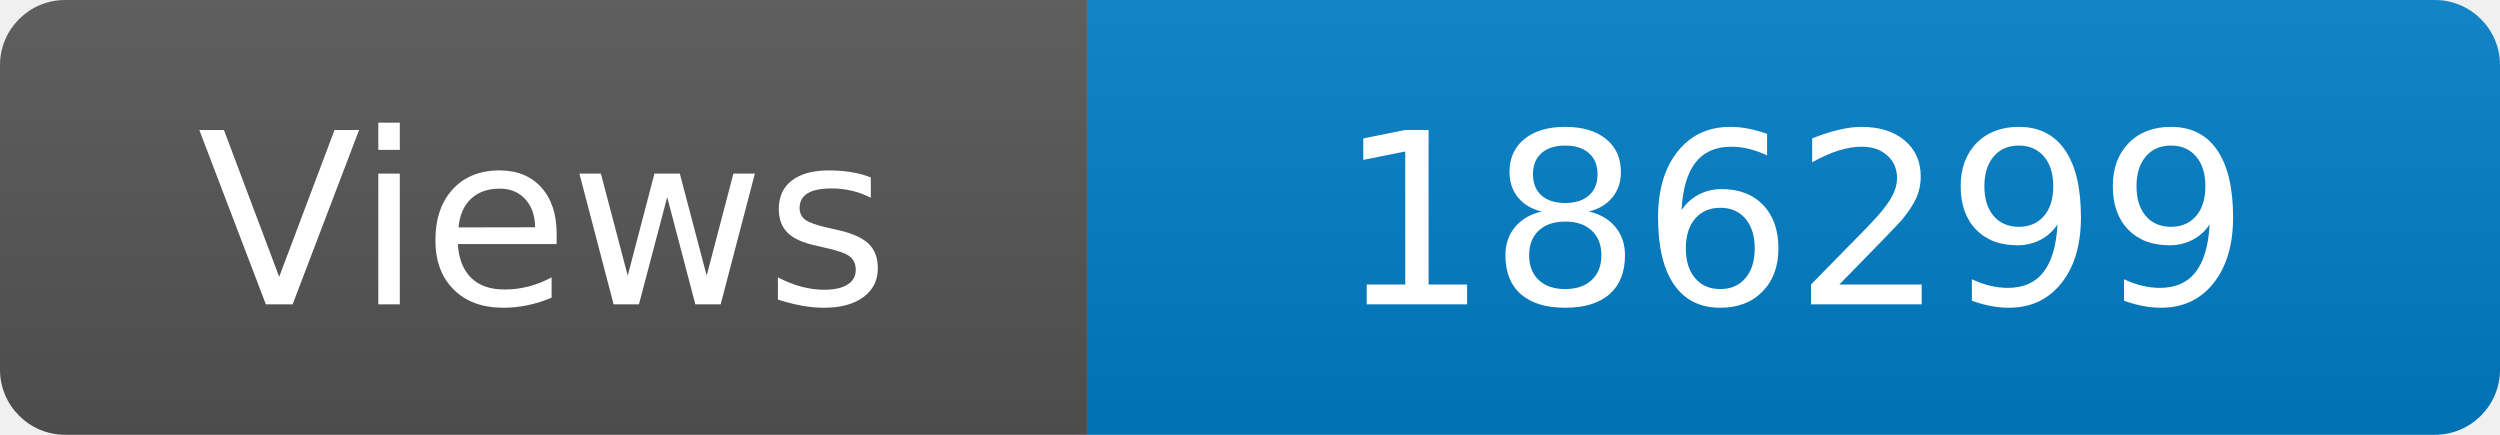
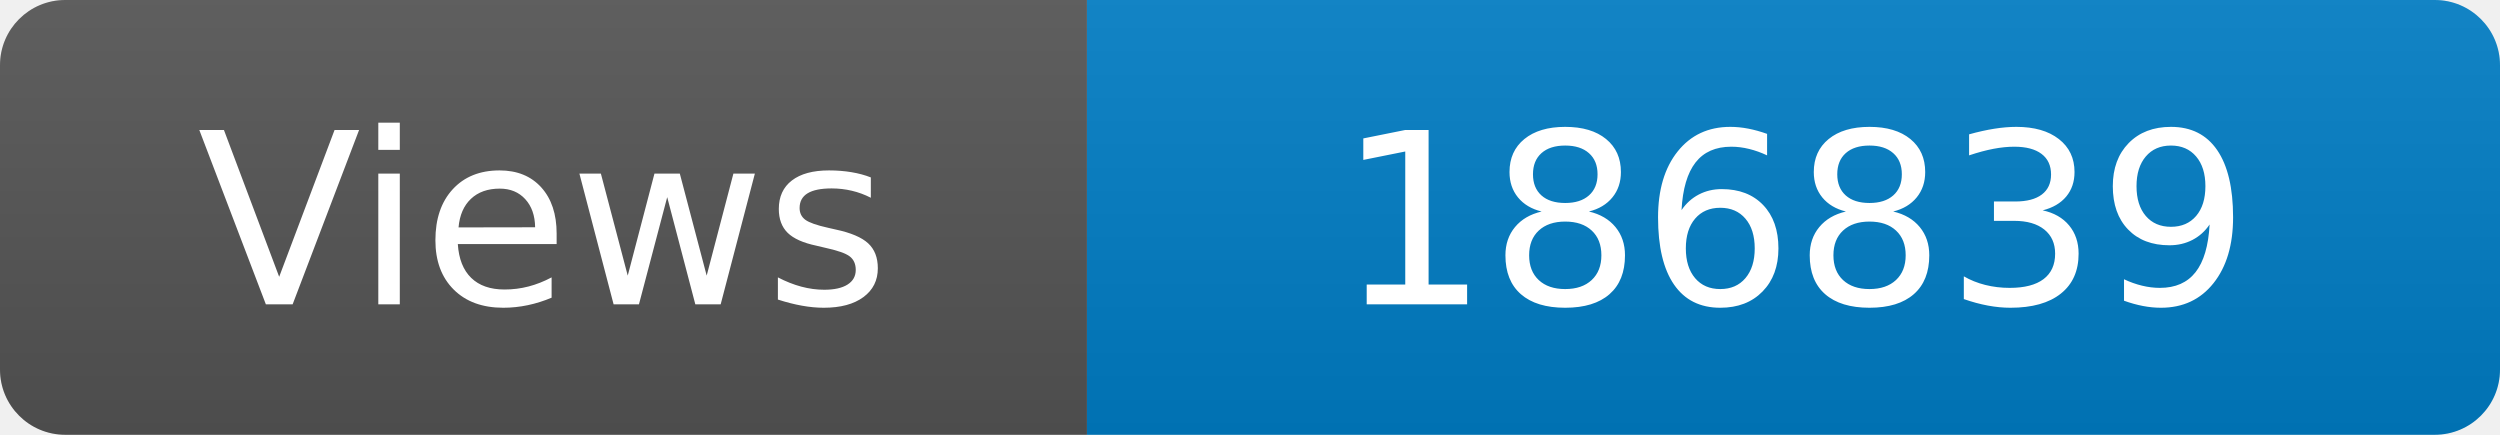
<svg xmlns="http://www.w3.org/2000/svg" width="115" height="20" role="img" aria-label="Maintained?: yes">
  <linearGradient id="s" x2="0" y2="100%">
    <stop offset="0" stop-color="#bbb" stop-opacity=".1" />
    <stop offset="1" stop-opacity=".1" />
  </linearGradient>
  <clipPath id="r">
    <rect width="115" height="20" rx="3" fill="#fff" />
  </clipPath>
  <g clip-path="url(#r)">
    <rect width="50" height="20" fill="#555" />
    <rect x="50" width="160" height="20" fill="#007ec6" />
    <rect width="115" height="20" fill="url(#s)" />
  </g>
  <g fill="#fff" text-anchor="middle" font-family="Verdana,Geneva,DejaVu Sans,sans-serif" font-size="110">
    <text x="250" y="140" transform="scale(.1)" fill="#fff">Views</text>
-     <text x="825" y="140" transform="scale(.1)" fill="#fff">186299</text>
+     <text x="825" y="140" transform="scale(.1)" fill="#fff">186839</text>
  </g>
</svg>
